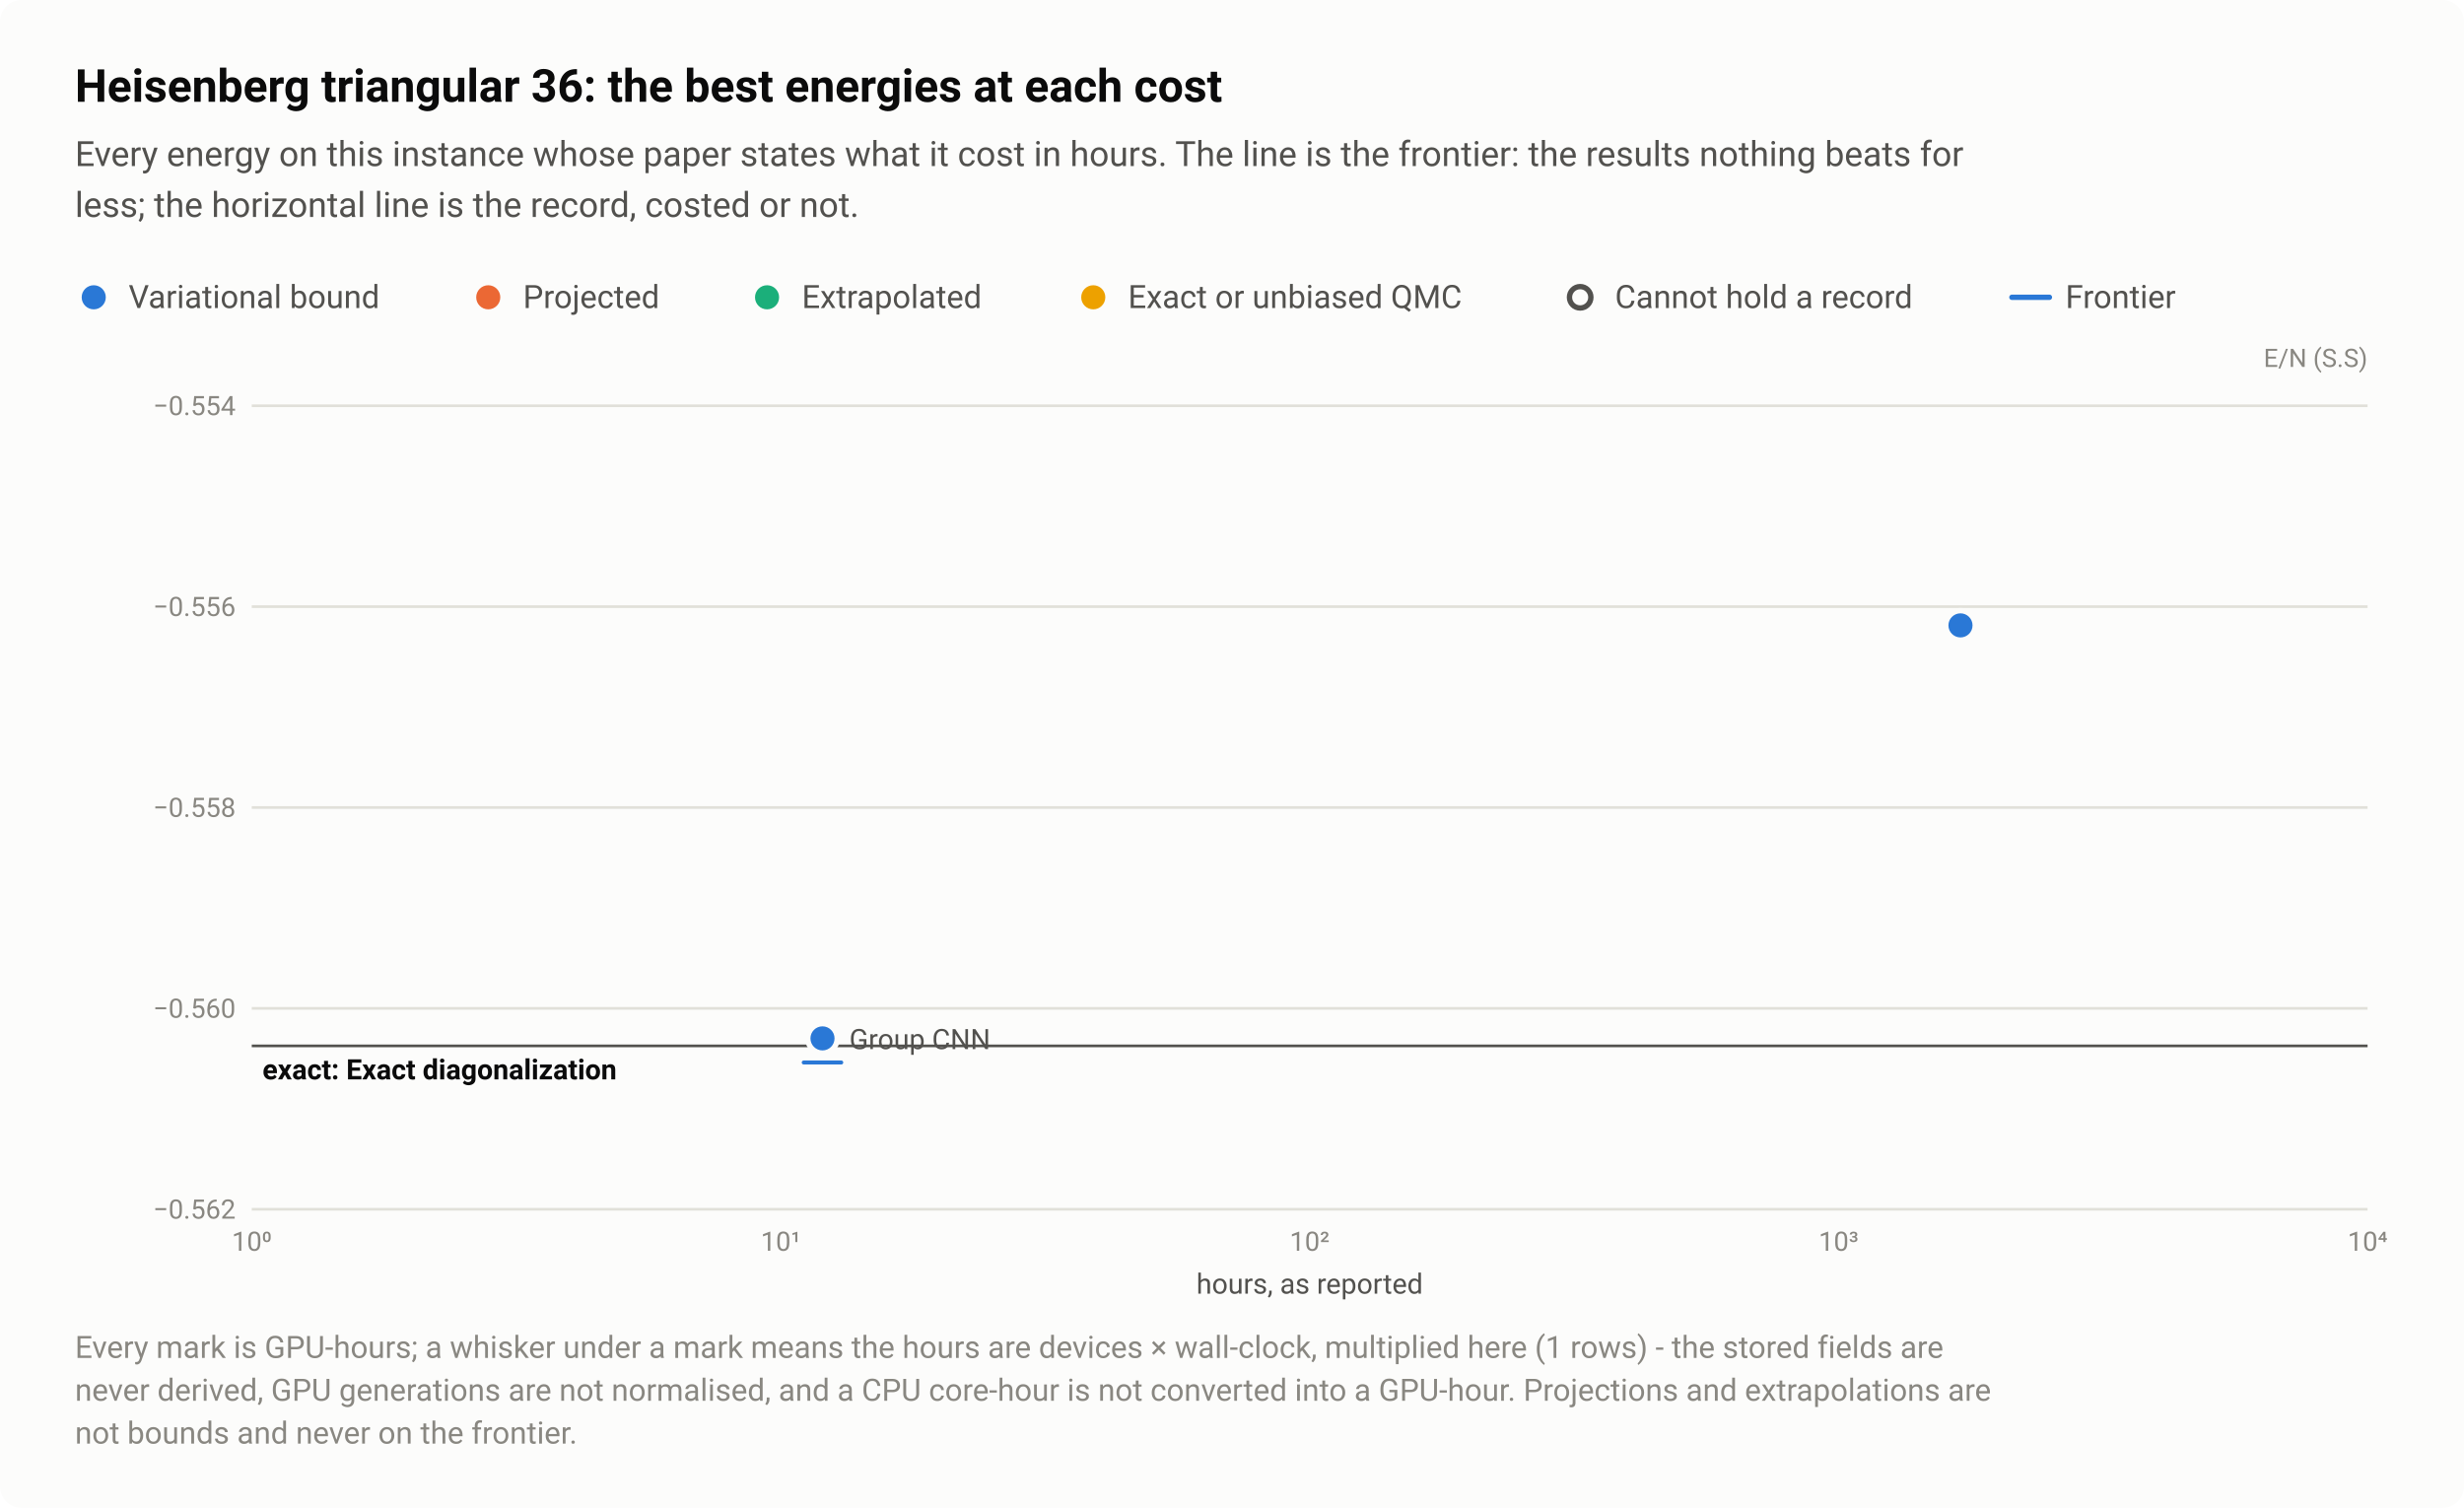
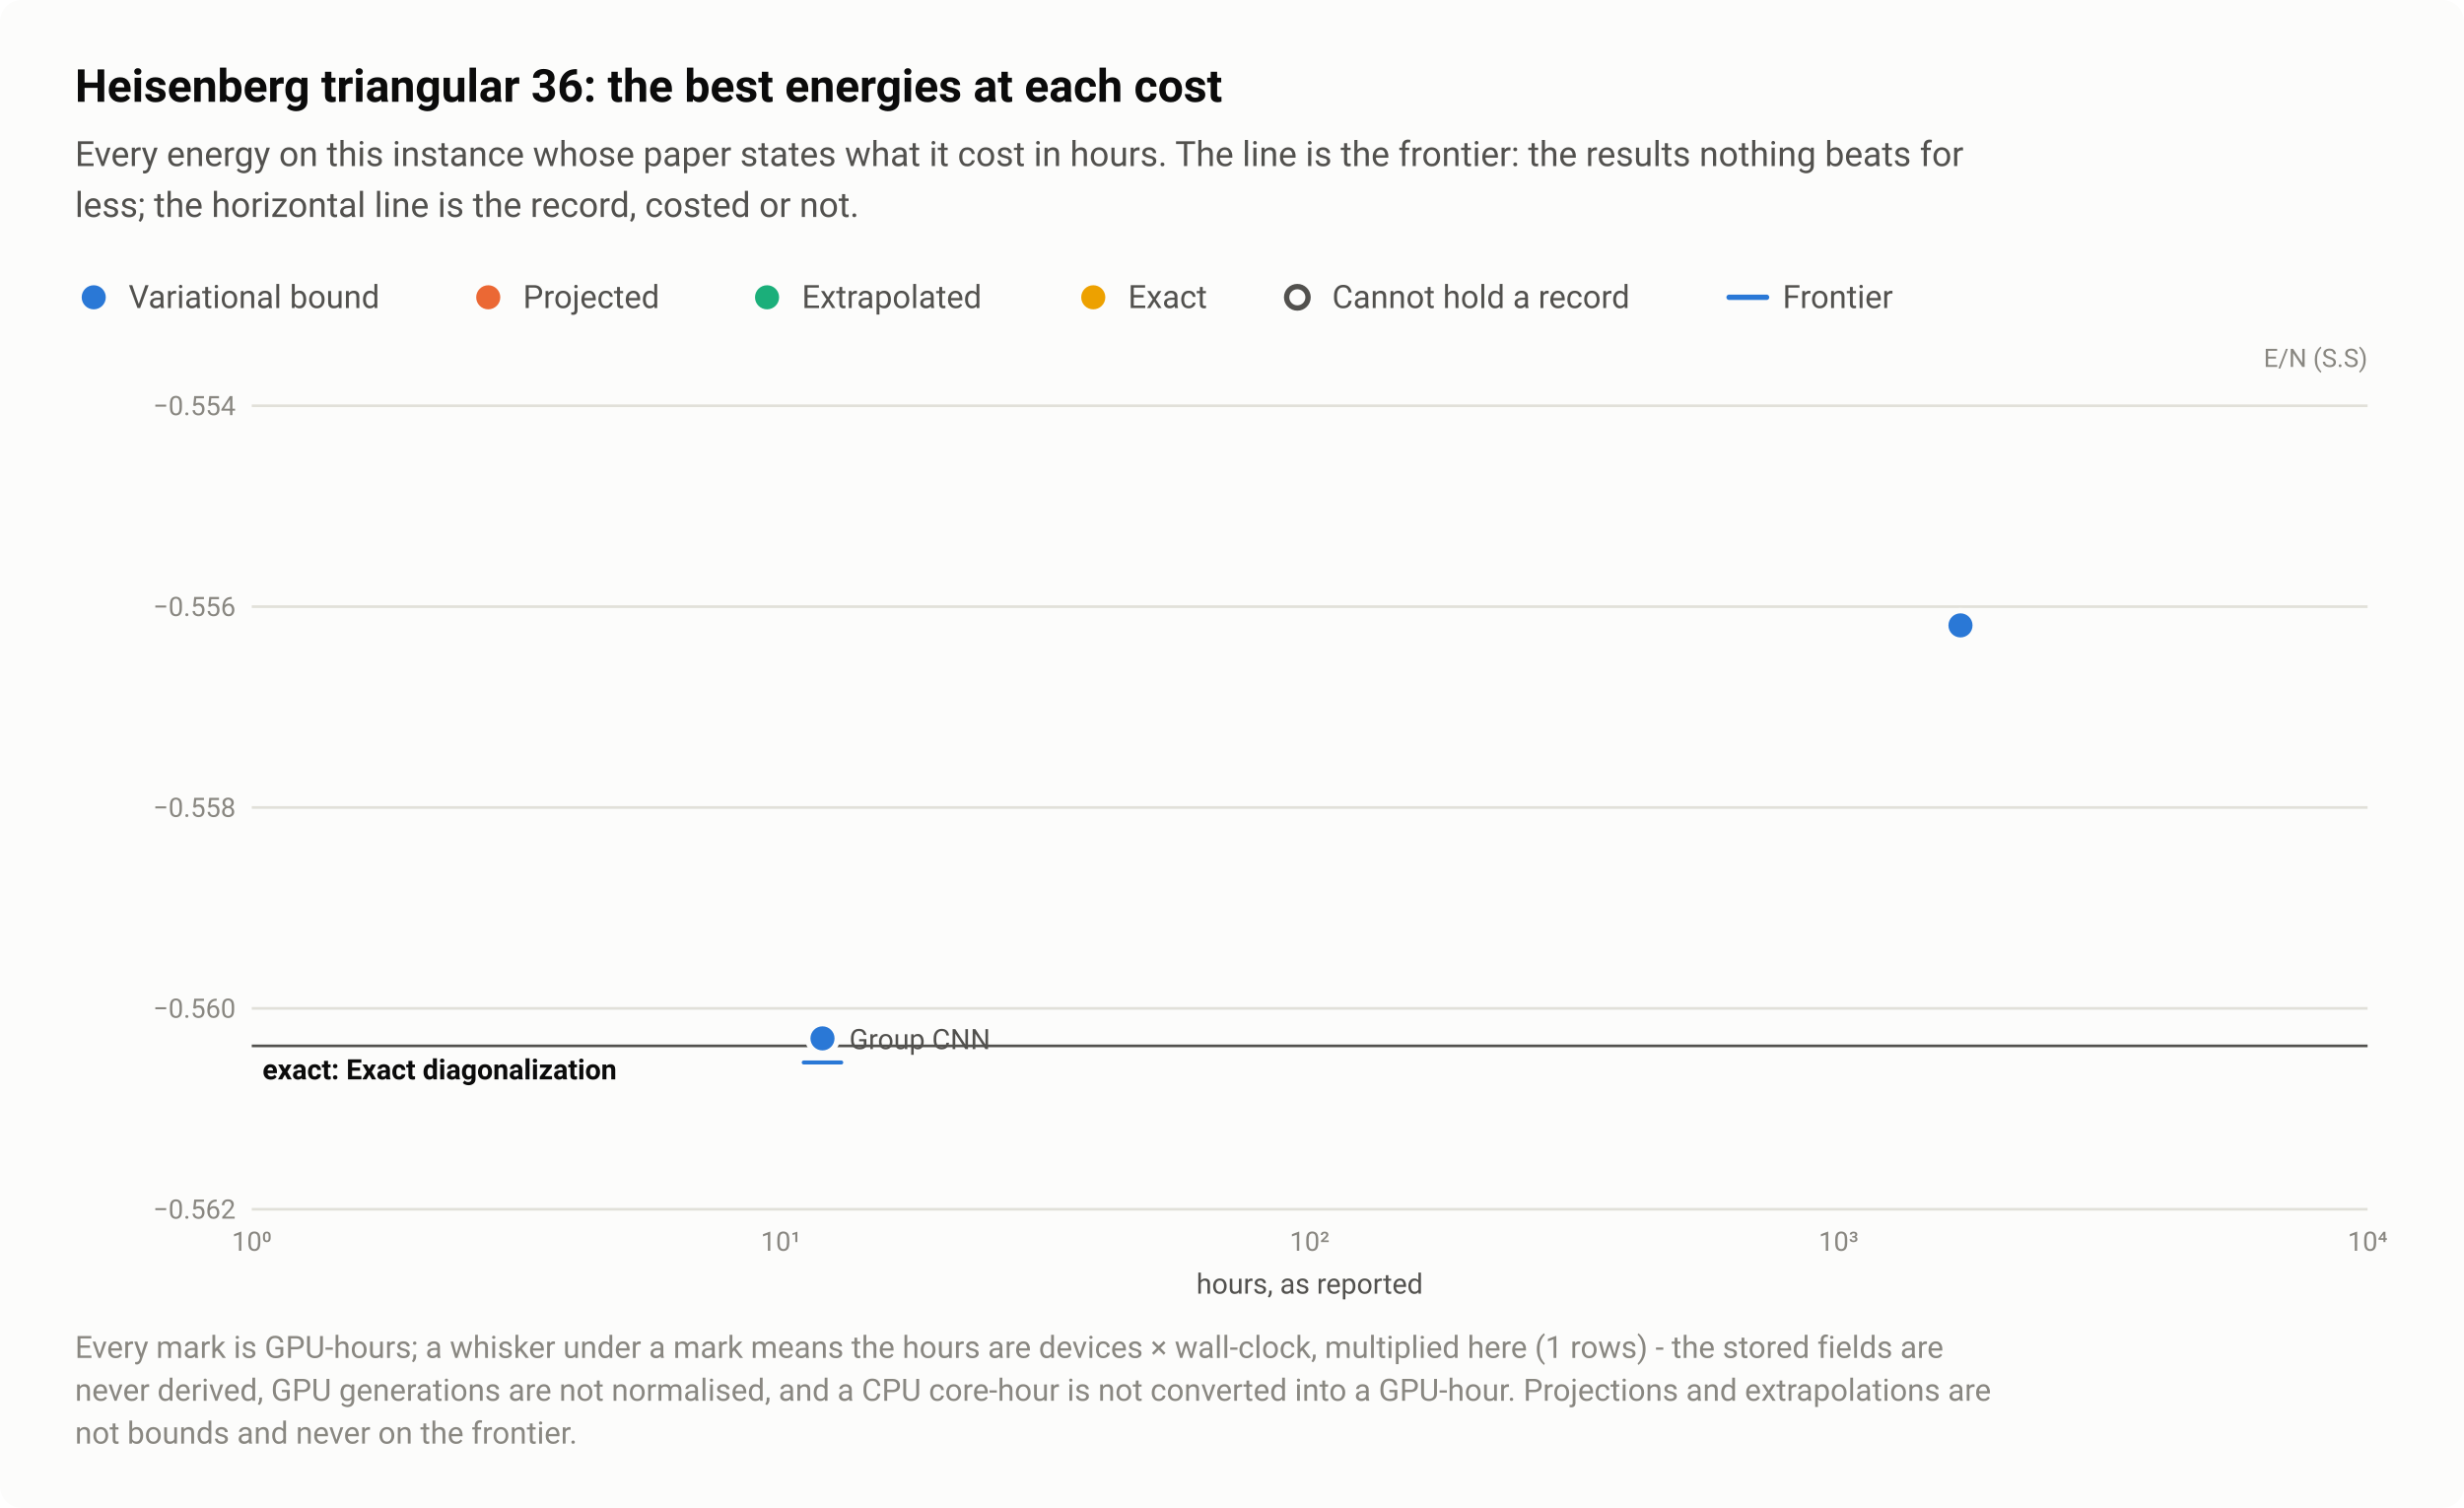
<svg xmlns="http://www.w3.org/2000/svg" width="920" height="563" viewBox="0 0 920 563" role="img" aria-labelledby="title desc">
  <style>text{font-family:system-ui,-apple-system,"Segoe UI",Roboto,"Helvetica Neue",Arial,sans-serif}</style>
  <rect width="920" height="563" rx="8" fill="#fcfcfb" />
  <text x="28" y="38" font-size="17" fill="#0b0b0b" font-weight="600">Heisenberg triangular 36: the best energies at each cost</text>
  <text x="28" y="62" font-size="13" fill="#52514e">Every energy on this instance whose paper states what it cost in hours. The line is the frontier: the results nothing beats for</text>
  <text x="28" y="81" font-size="13" fill="#52514e">less; the horizontal line is the record, costed or not.</text>
  <circle cx="35" cy="111" r="6.5" fill="#fcfcfb" />
  <circle cx="35" cy="111" r="4.5" fill="#2a78d6" />
  <text x="48" y="115" font-size="12" fill="#52514e">Variational bound</text>
  <circle cx="182.3" cy="111" r="6.5" fill="#fcfcfb" />
  <circle cx="182.3" cy="111" r="4.5" fill="#eb6834" />
  <text x="195.3" y="115" font-size="12" fill="#52514e">Projected</text>
  <circle cx="286.4" cy="111" r="6.5" fill="#fcfcfb" />
  <circle cx="286.4" cy="111" r="4.5" fill="#1baf7a" />
  <text x="299.4" y="115" font-size="12" fill="#52514e">Extrapolated</text>
  <circle cx="408.2" cy="111" r="6.5" fill="#fcfcfb" />
  <circle cx="408.2" cy="111" r="4.5" fill="#eda100" />
-   <text x="421.2" y="115" font-size="12" fill="#52514e">Exact or unbiased QMC</text>
-   <circle cx="590" cy="111" r="6.5" fill="#fcfcfb" />
-   <circle cx="590" cy="111" r="4" fill="#fcfcfb" stroke="#52514e" stroke-width="2" />
-   <text x="603" y="115" font-size="12" fill="#52514e">Cannot hold a record</text>
-   <path d="M751.2 111H765.2" stroke="#2a78d6" stroke-width="2" stroke-linecap="round" />
-   <text x="771.2" y="115" font-size="12" fill="#52514e">Frontier</text>
+   <text x="421.2" y="115" font-size="12" fill="#52514e">Exact</text>
+   <circle cx="484.4" cy="111" r="6.5" fill="#fcfcfb" />
+   <circle cx="484.4" cy="111" r="4" fill="#fcfcfb" stroke="#52514e" stroke-width="2" />
+   <text x="497.4" y="115" font-size="12" fill="#52514e">Cannot hold a record</text>
+   <path d="M645.6 111H659.6" stroke="#2a78d6" stroke-width="2" stroke-linecap="round" />
+   <text x="665.6" y="115" font-size="12" fill="#52514e">Frontier</text>
  <text x="884" y="137" font-size="9.5" fill="#898781" text-anchor="end">E/N (S.S)</text>
  <path d="M94 451.5H884" stroke="#e1e0d9" stroke-width="1" />
  <text x="88" y="455" font-size="10" fill="#898781" text-anchor="end" style="font-variant-numeric:tabular-nums">−0.562</text>
  <path d="M94 376.5H884" stroke="#e1e0d9" stroke-width="1" />
  <text x="88" y="380" font-size="10" fill="#898781" text-anchor="end" style="font-variant-numeric:tabular-nums">−0.560</text>
  <path d="M94 301.5H884" stroke="#e1e0d9" stroke-width="1" />
  <text x="88" y="305" font-size="10" fill="#898781" text-anchor="end" style="font-variant-numeric:tabular-nums">−0.558</text>
  <path d="M94 226.5H884" stroke="#e1e0d9" stroke-width="1" />
  <text x="88" y="230" font-size="10" fill="#898781" text-anchor="end" style="font-variant-numeric:tabular-nums">−0.556</text>
  <path d="M94 151.5H884" stroke="#e1e0d9" stroke-width="1" />
  <text x="88" y="155" font-size="10" fill="#898781" text-anchor="end" style="font-variant-numeric:tabular-nums">−0.554</text>
  <text x="94" y="467" font-size="10" fill="#898781" text-anchor="middle" style="font-variant-numeric:tabular-nums">10⁰</text>
  <text x="291.5" y="467" font-size="10" fill="#898781" text-anchor="middle" style="font-variant-numeric:tabular-nums">10¹</text>
  <text x="489" y="467" font-size="10" fill="#898781" text-anchor="middle" style="font-variant-numeric:tabular-nums">10²</text>
  <text x="686.5" y="467" font-size="10" fill="#898781" text-anchor="middle" style="font-variant-numeric:tabular-nums">10³</text>
  <text x="884" y="467" font-size="10" fill="#898781" text-anchor="middle" style="font-variant-numeric:tabular-nums">10⁴</text>
  <path d="M94 390.5H884" stroke="#52514e" stroke-width="1" />
  <text x="98" y="403" font-size="10.5" fill="#0b0b0b" font-weight="600">exact: Exact diagonalization</text>
  <a class="pt" href="/instances/#r-Heisenberg_triangular_36_P-88a6f74f">
    <circle cx="307.1" cy="387.7" r="6.5" fill="#fcfcfb" />
    <circle cx="307.1" cy="387.7" r="4.5" fill="#2a78d6" />
    <path d="M300.1 396.7H314.1" stroke="#2a78d6" stroke-width="1.5" stroke-linecap="round" />
  </a>
  <a class="pt" href="/instances/#r-Heisenberg_triangular_36_P-3ae3c49e">
    <circle cx="732" cy="233.5" r="6.5" fill="#fcfcfb" />
    <circle cx="732" cy="233.5" r="4.5" fill="#2a78d6" />
  </a>
  <text x="317.1" y="391.7" font-size="10.5" fill="#52514e" text-anchor="start">Group CNN</text>
  <text x="489" y="483" font-size="10.5" fill="#52514e" text-anchor="middle">hours, as reported</text>
  <text x="28" y="507" font-size="11.5" fill="#898781">Every mark is GPU-hours; a whisker under a mark means the hours are devices × wall-clock, multiplied here (1 rows) - the stored fields are</text>
  <text x="28" y="523" font-size="11.5" fill="#898781">never derived, GPU generations are not normalised, and a CPU core-hour is not converted into a GPU-hour. Projections and extrapolations are</text>
  <text x="28" y="539" font-size="11.5" fill="#898781">not bounds and never on the frontier.</text>
</svg>
